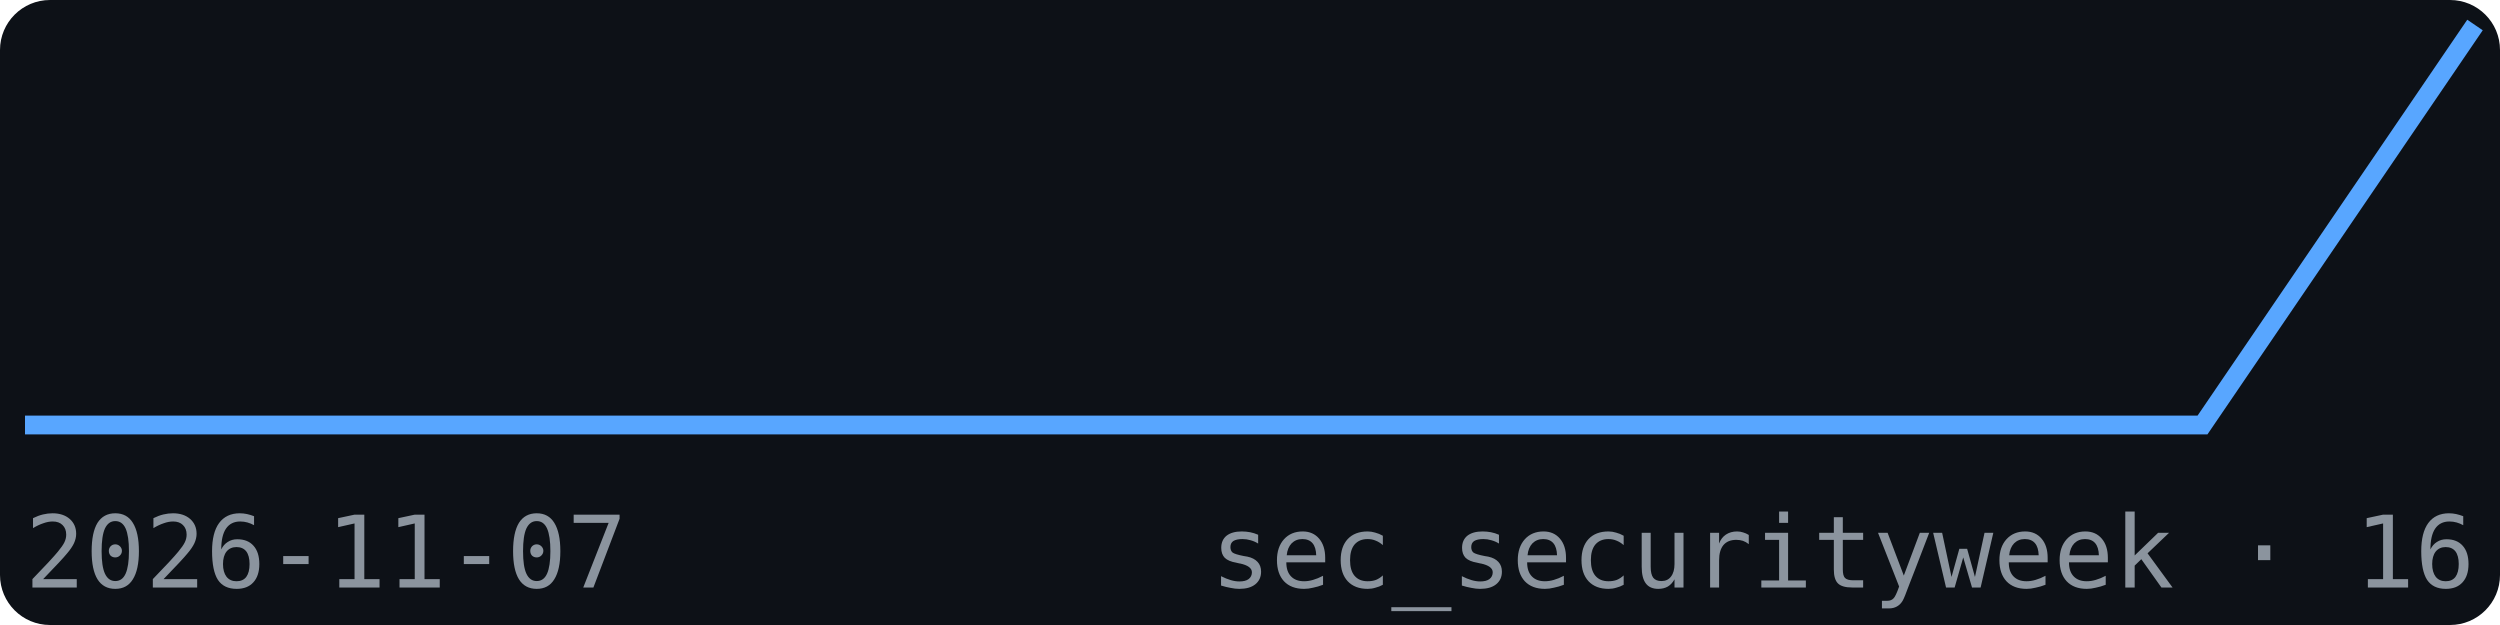
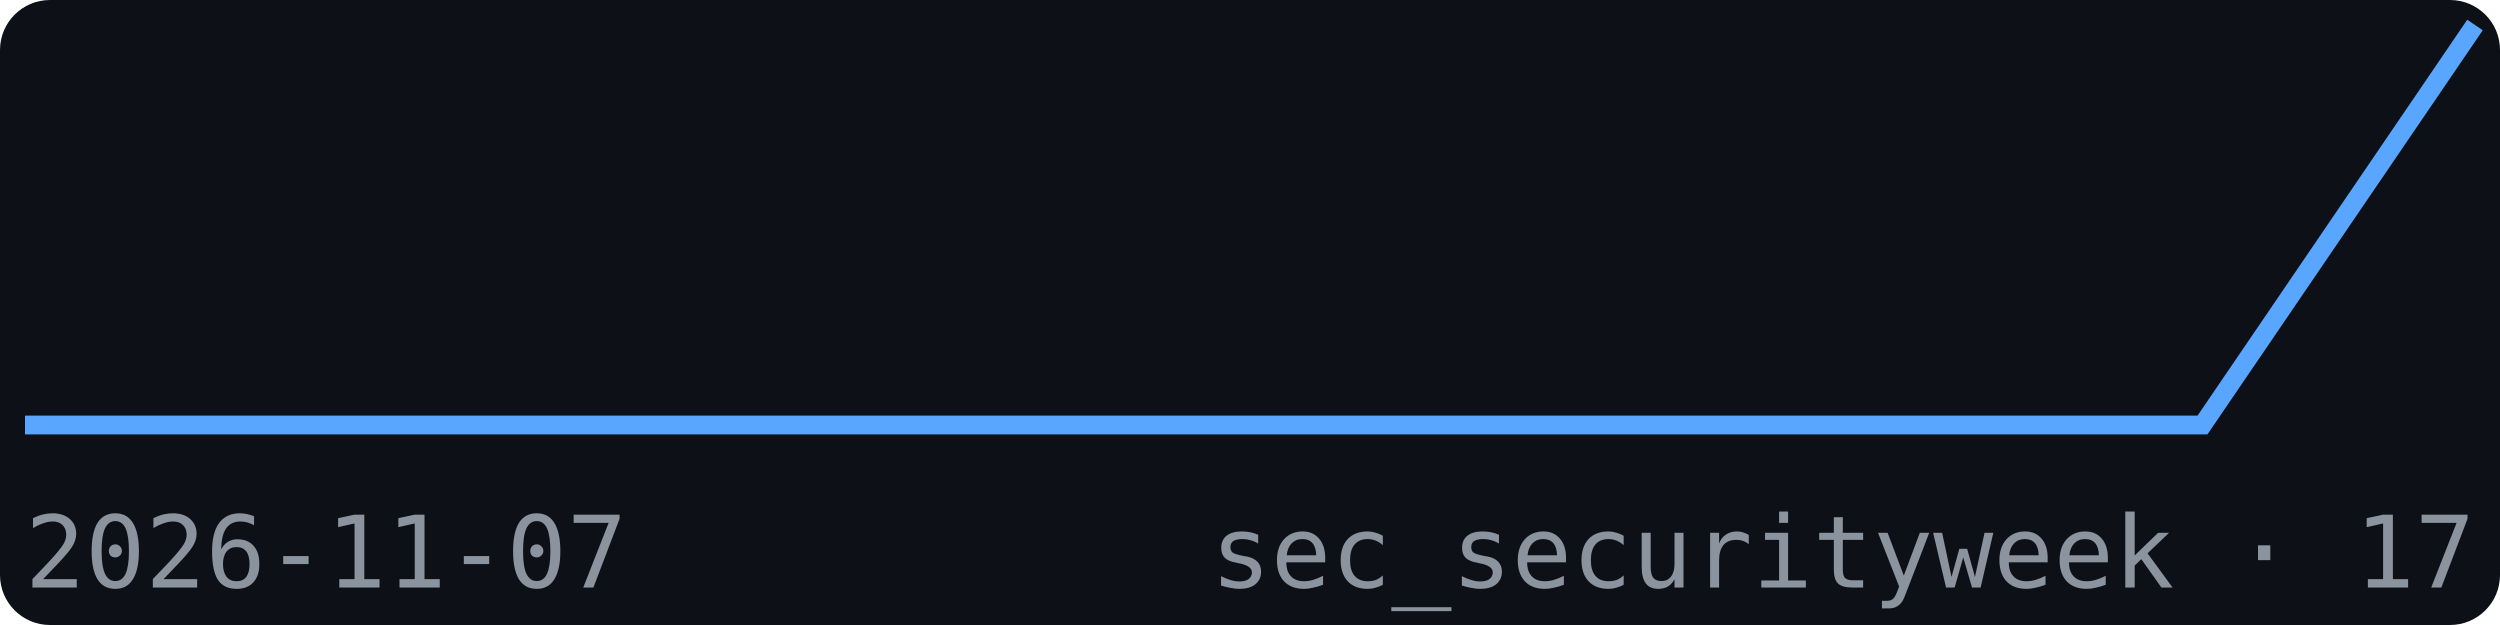
<svg xmlns="http://www.w3.org/2000/svg" width="200" height="50" viewBox="0 0 200 50" font-family="monospace">
  <rect width="200" height="50" fill="#0d1117" rx="4" />
  <polyline points="2.0,34.0 23.8,34.0 45.6,34.0 67.3,34.0 89.1,34.0 110.9,34.0 132.7,34.0 154.4,34.0 176.2,34.0 198.0,2.0" fill="none" stroke="#58a6ff" stroke-width="1.5" />
  <text x="2" y="47" font-size="8" fill="#8b949e">2026-11-07</text>
-   <text x="198" y="47" font-size="8" fill="#8b949e" text-anchor="end">sec_securityweek · 16</text>
+   <text x="198" y="47" font-size="8" fill="#8b949e" text-anchor="end">sec_securityweek · 17</text>
</svg>
